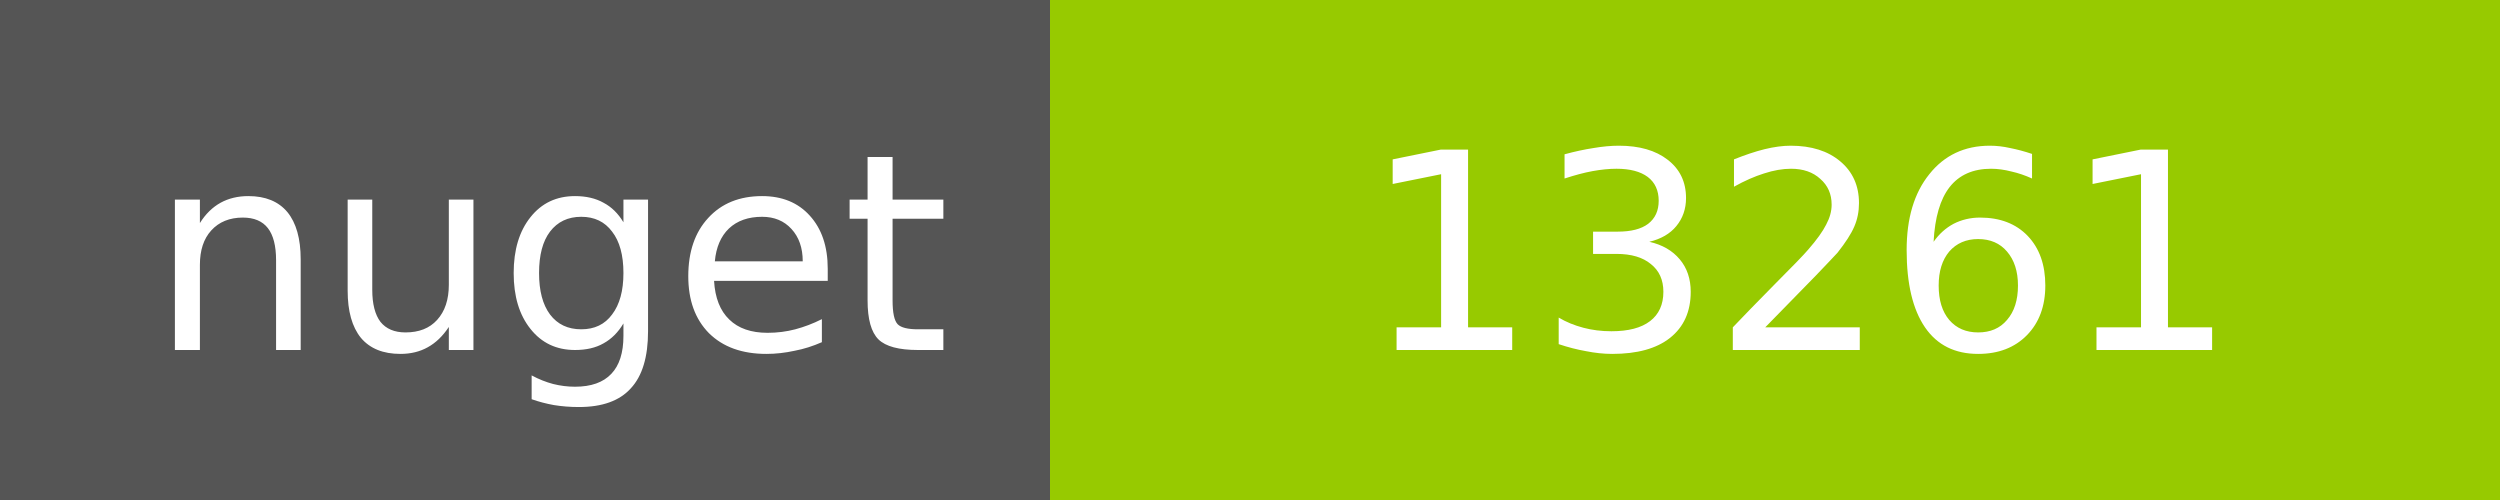
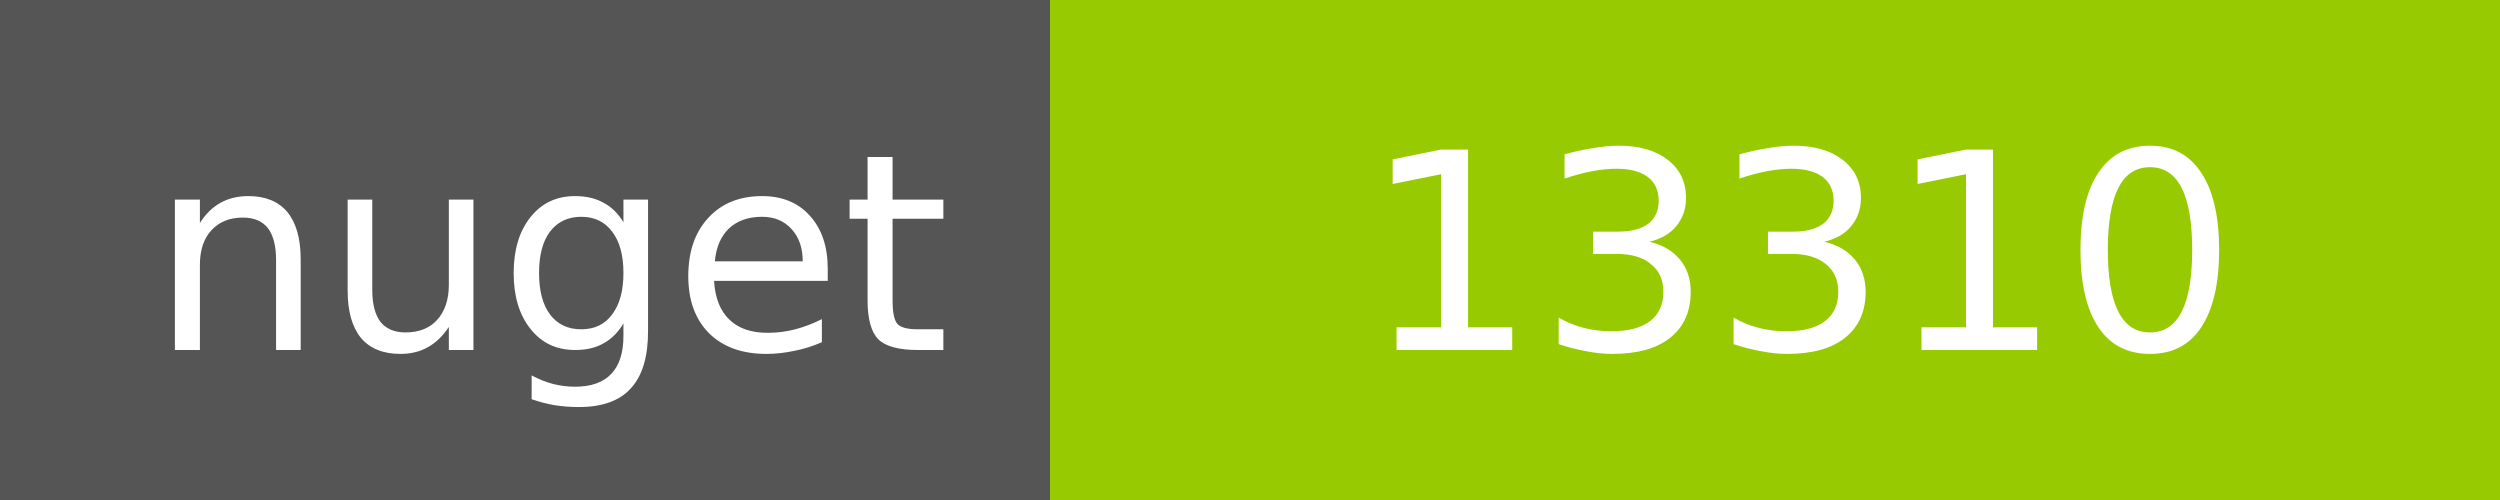
<svg xmlns="http://www.w3.org/2000/svg" width="100" height="20">
  <g shape-rendering="crispEdges">
    <path fill="#555" d="M0 0h42v20H0z" />
    <path fill="#97CA00" d="M42 0h58v20H42z" />
  </g>
  <g fill="#fff" text-anchor="middle" font-family="DejaVu Sans,Verdana,Geneva,sans-serif" font-size="11">
    <text x="22" y="14">nuget</text>
-     <text x="72" y="14">13261</text>
+     <text x="72" y="14">13310</text>
  </g>
</svg>
